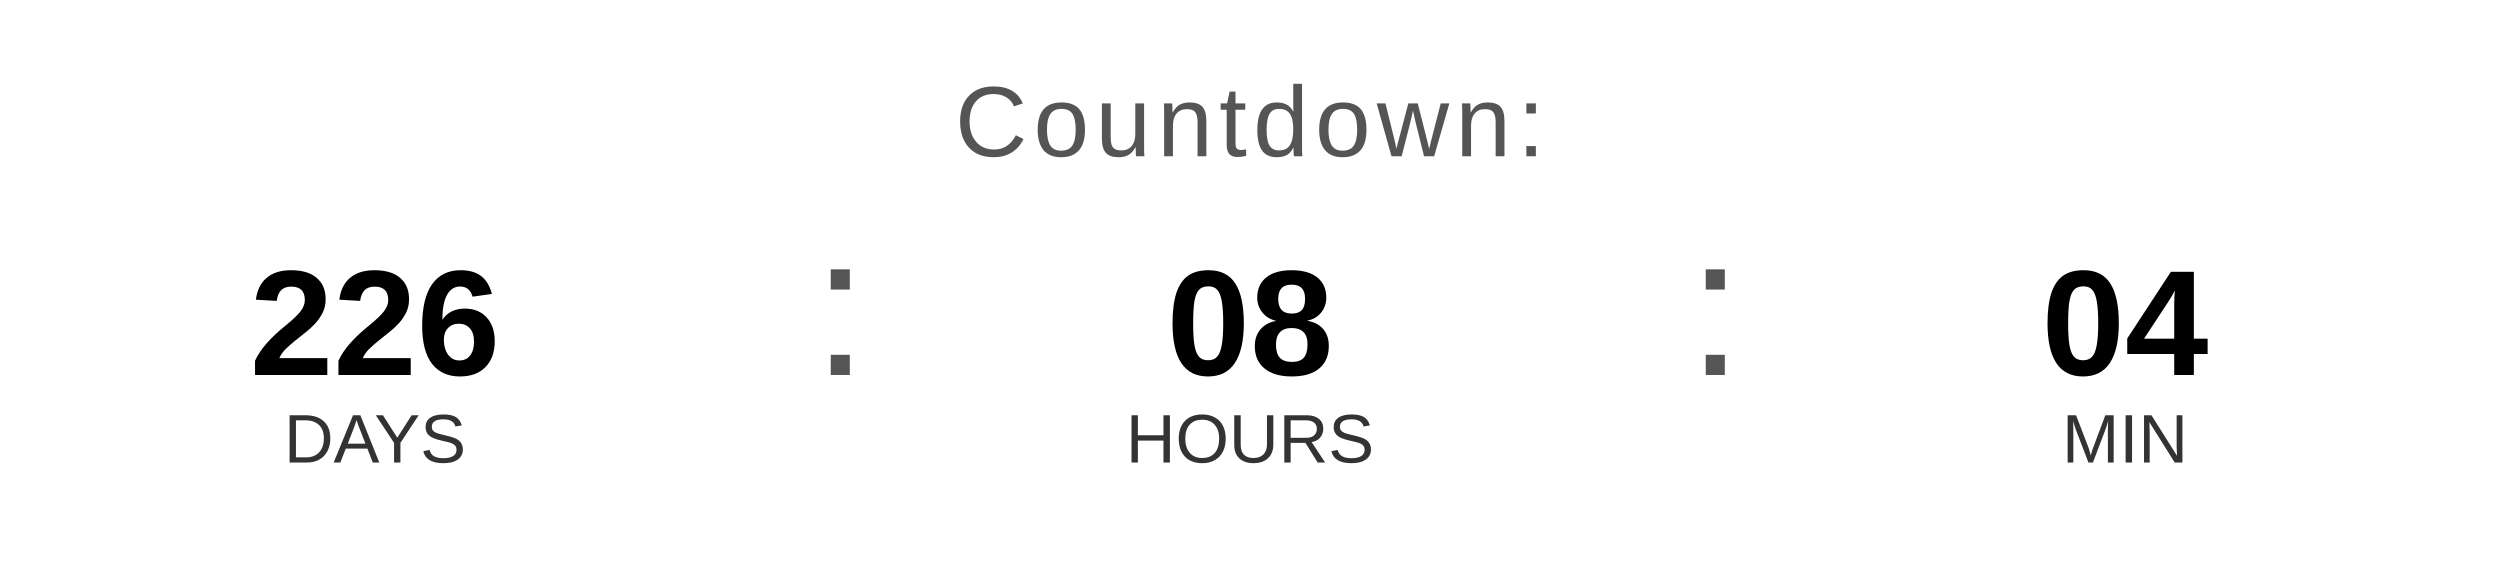
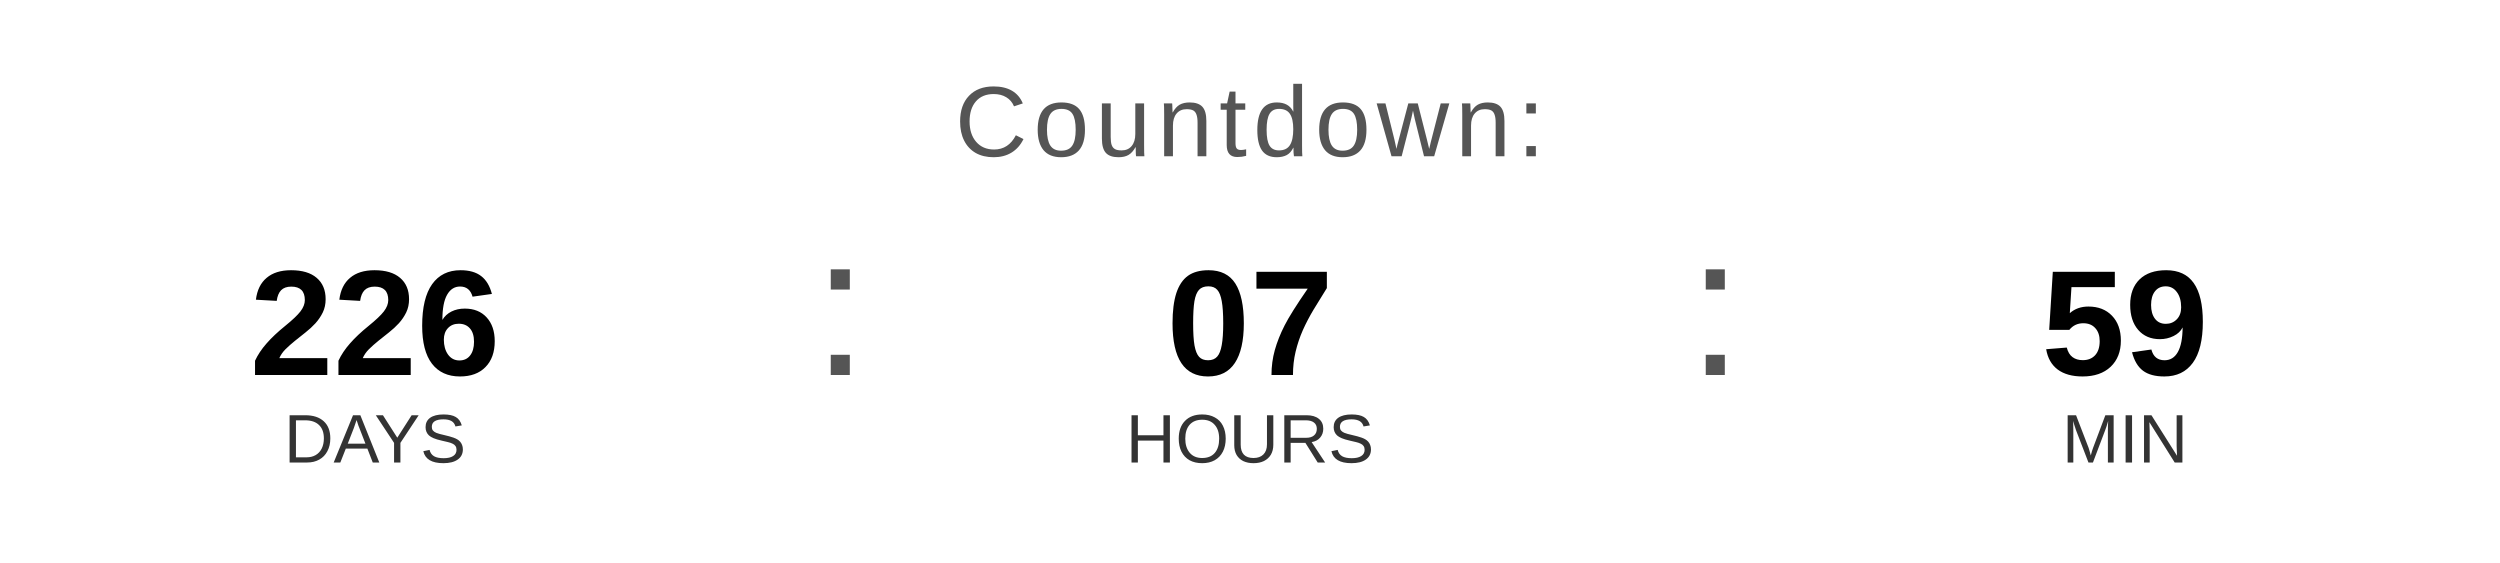
<svg xmlns="http://www.w3.org/2000/svg" width="400" height="90" viewBox="0 0 400 90">
  <text x="200" y="25" font-family="Arial, Helvetica, sans-serif" font-size="16" fill="#555555" text-anchor="middle" letter-spacing="1">
    Countdown:
  </text>
  <text x="60" y="60" font-family="Arial, Helvetica, sans-serif" font-size="24" font-weight="bold" fill="#000000" text-anchor="middle">226</text>
  <text x="60" y="74" font-family="Arial, Helvetica, sans-serif" font-size="11" fill="#333333" text-anchor="middle">DAYS</text>
  <text x="130" y="60" font-family="Arial, sans-serif" font-size="32" fill="#555555">:</text>
-   <text x="200" y="60" font-family="Arial, Helvetica, sans-serif" font-size="24" font-weight="bold" fill="#000000" text-anchor="middle">08</text>
+   <text x="200" y="60" font-family="Arial, Helvetica, sans-serif" font-size="24" font-weight="bold" fill="#000000" text-anchor="middle">07</text>
  <text x="200" y="74" font-family="Arial, Helvetica, sans-serif" font-size="11" fill="#333333" text-anchor="middle">HOURS</text>
  <text x="270" y="60" font-family="Arial, sans-serif" font-size="32" fill="#555555">:</text>
-   <text x="340" y="60" font-family="Arial, Helvetica, sans-serif" font-size="24" font-weight="bold" fill="#000000" text-anchor="middle">04</text>
+   <text x="340" y="60" font-family="Arial, Helvetica, sans-serif" font-size="24" font-weight="bold" fill="#000000" text-anchor="middle">59</text>
  <text x="340" y="74" font-family="Arial, Helvetica, sans-serif" font-size="11" fill="#333333" text-anchor="middle">MIN</text>
</svg>
